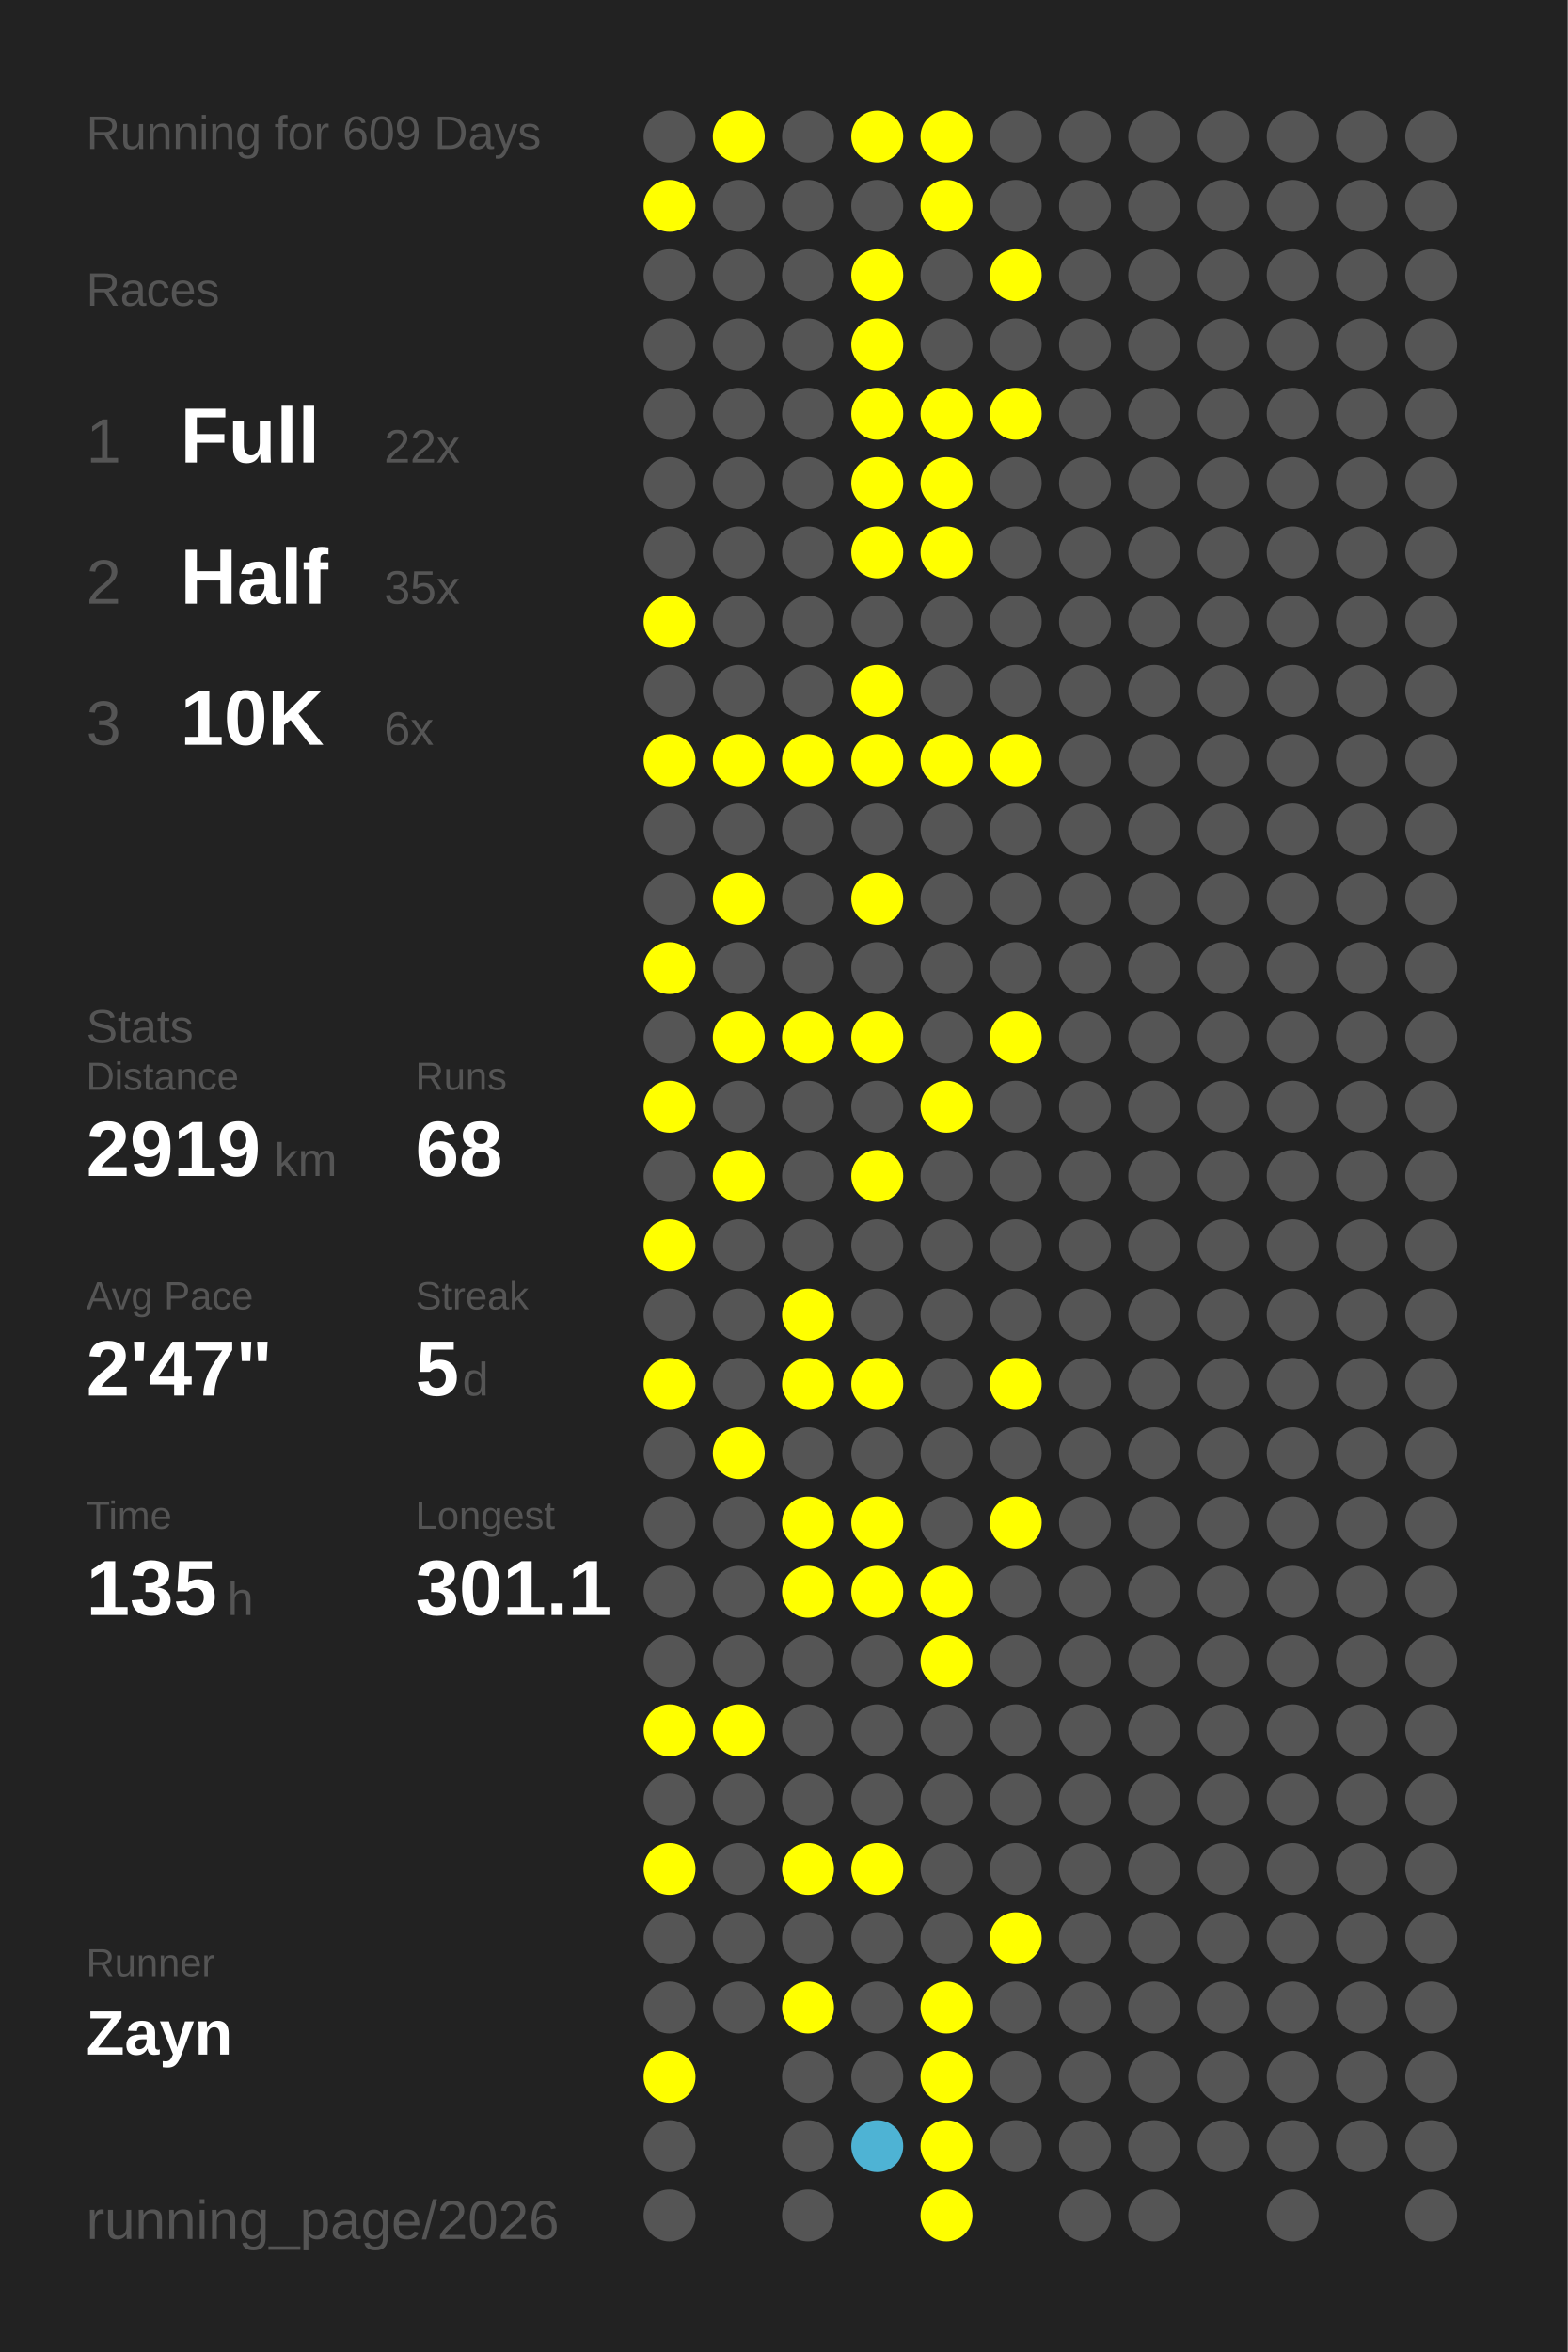
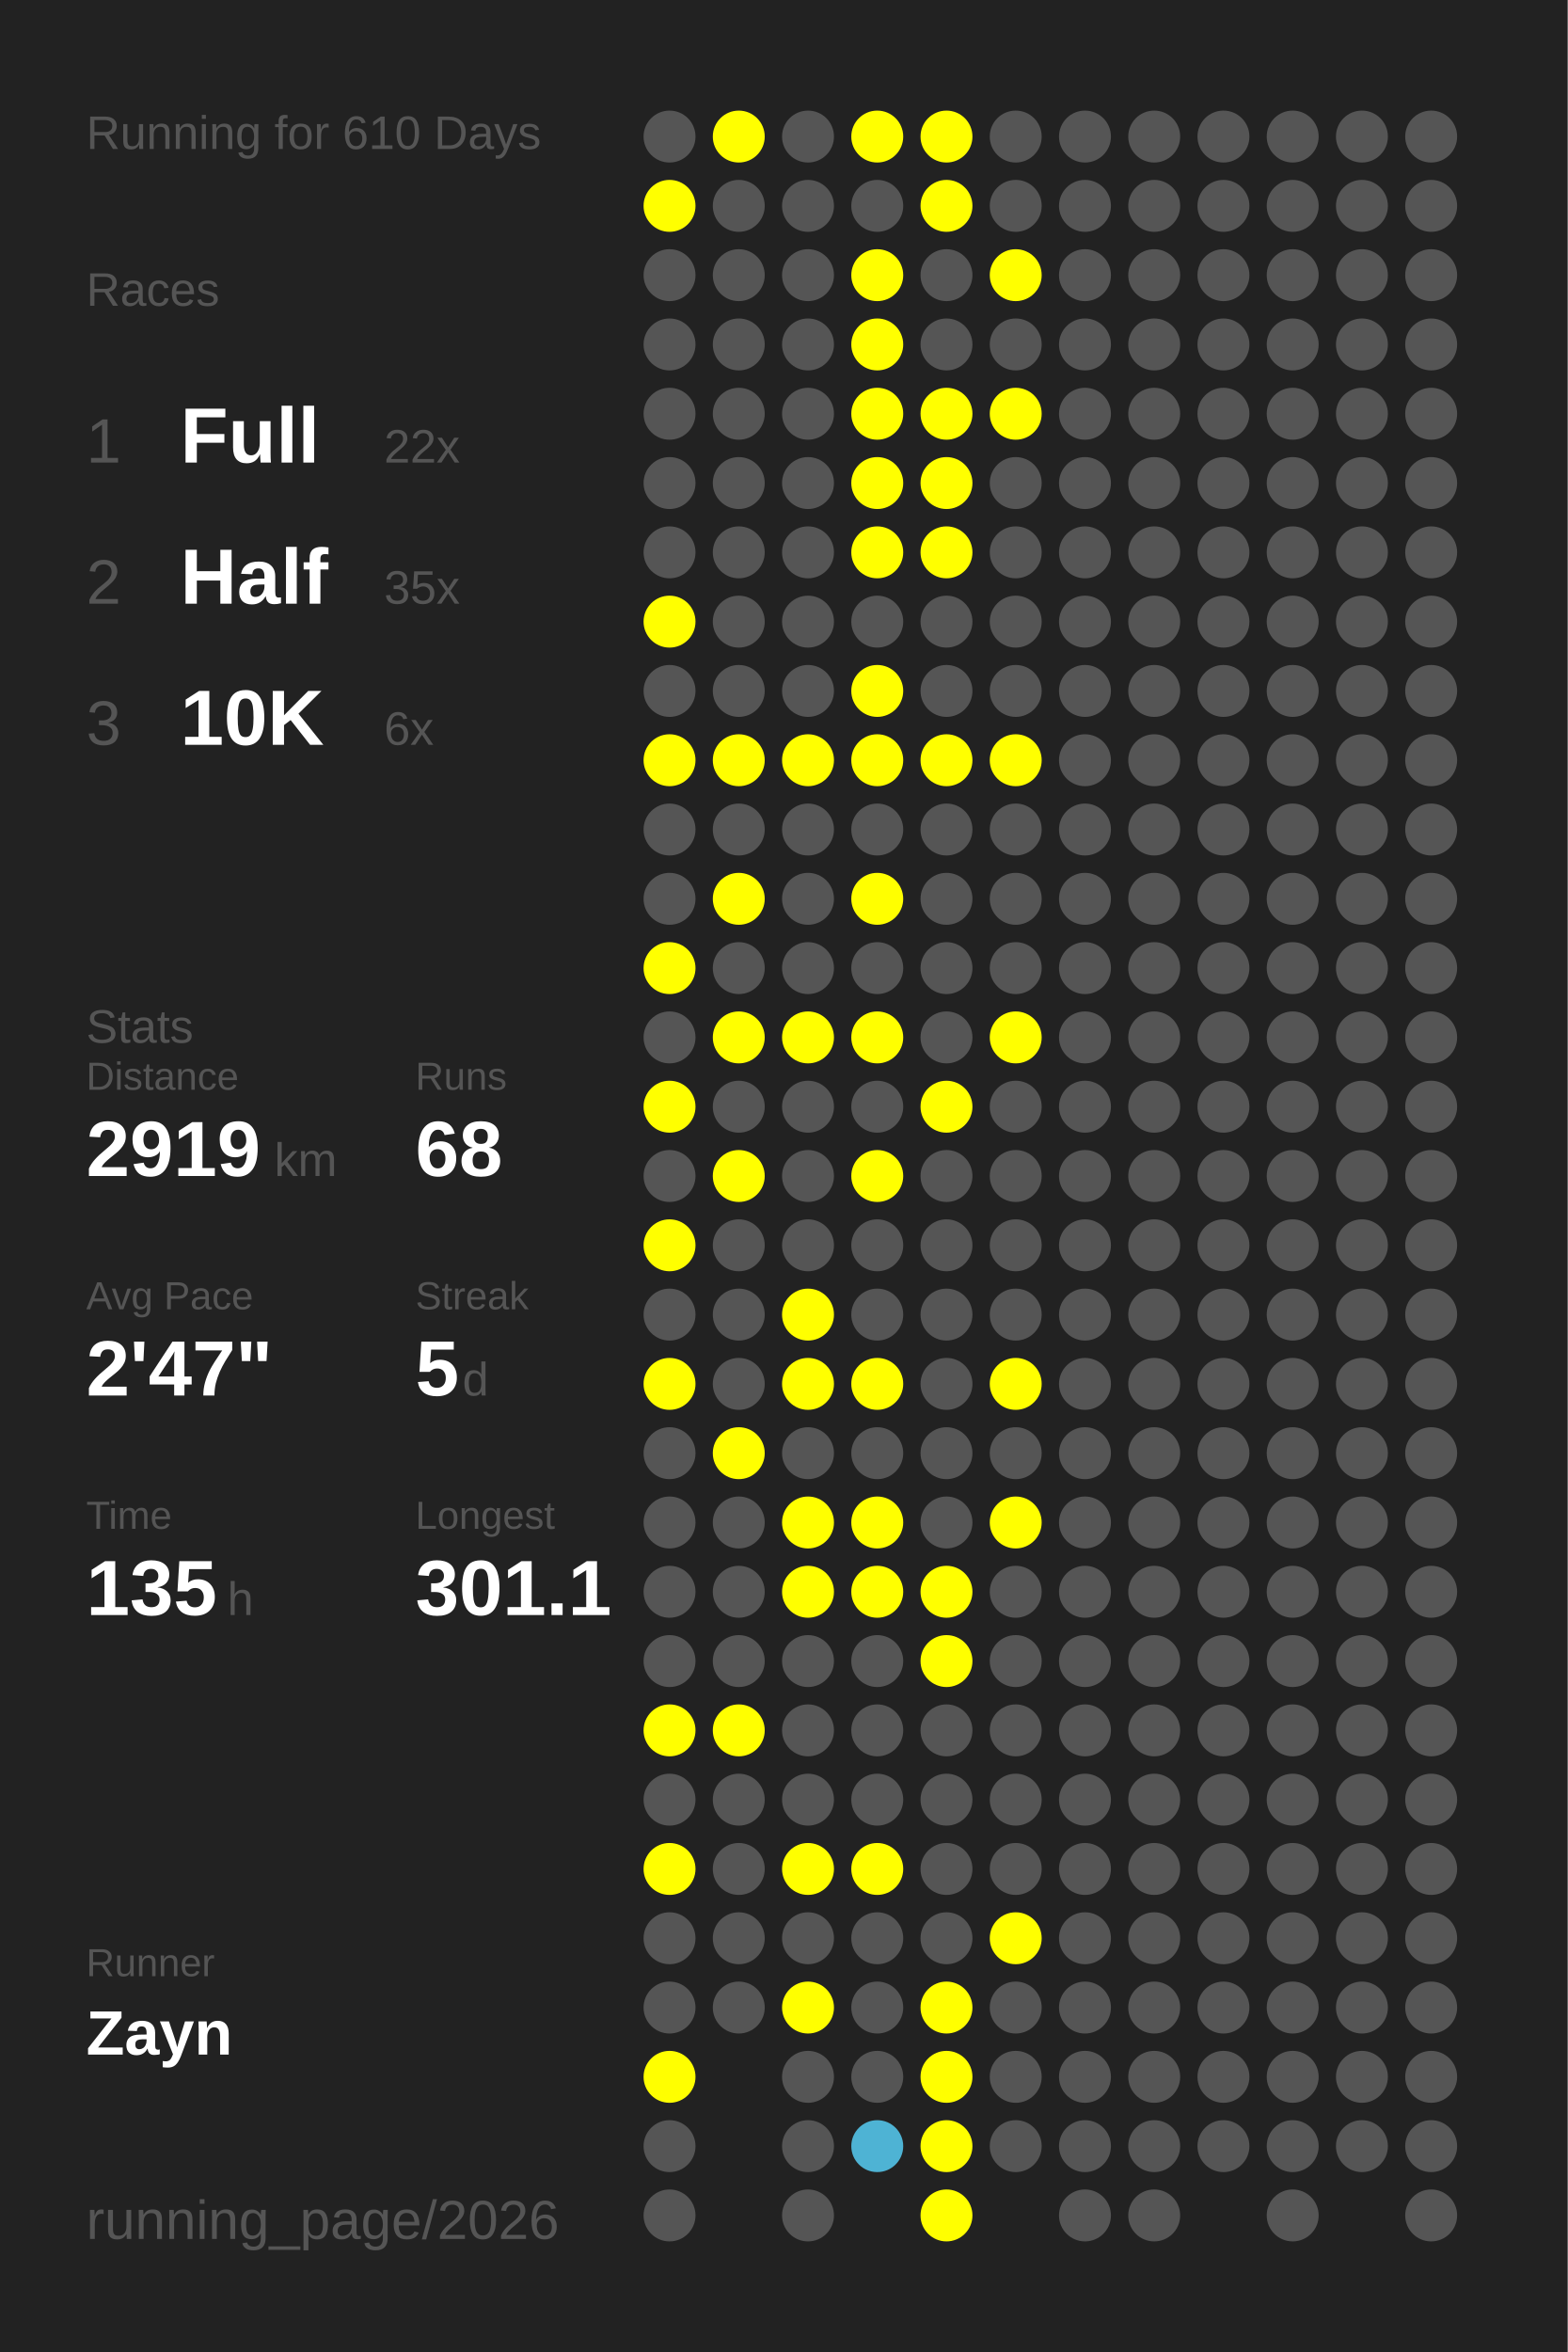
<svg xmlns="http://www.w3.org/2000/svg" baseProfile="full" height="300mm" version="1.1" viewBox="0,0,200,300" width="200mm">
  <defs />
  <rect fill="#222222" height="300" width="200" x="0" y="0" />
-   <text fill="#555555" style="font-size:6px; font-family:Arial;" x="11" y="19">Running for 609 Days</text>
+   <text fill="#555555" style="font-size:6px; font-family:Arial;" x="11" y="19">Running for 610 Days</text>
  <text fill="#555555" style="font-size:6px; font-family:Arial;" x="11" y="39">Races</text>
  <text fill="#555555" style="font-size:8px; font-family:Arial;" x="11" y="59">1</text>
  <text fill="#FFFFFF" style="font-size:10px; font-family:Arial; font-weight:bold;" x="23" y="59">Full</text>
  <text fill="#555555" style="font-size:6px; font-family:Arial;" x="49" y="59">22x</text>
  <text fill="#555555" style="font-size:8px; font-family:Arial;" x="11" y="77">2</text>
  <text fill="#FFFFFF" style="font-size:10px; font-family:Arial; font-weight:bold;" x="23" y="77">Half</text>
  <text fill="#555555" style="font-size:6px; font-family:Arial;" x="49" y="77">35x</text>
  <text fill="#555555" style="font-size:8px; font-family:Arial;" x="11" y="95">3</text>
  <text fill="#FFFFFF" style="font-size:10px; font-family:Arial; font-weight:bold;" x="23" y="95">10K</text>
  <text fill="#555555" style="font-size:6px; font-family:Arial;" x="49" y="95">6x</text>
  <text fill="#555555" style="font-size:6px; font-family:Arial;" x="11" y="133">Stats</text>
  <text fill="#555555" style="font-size:5px; font-family:Arial;" x="11" y="139">Distance</text>
  <text fill="#FFFFFF" style="font-size:10px; font-family:Arial; font-weight:bold;" x="11" y="150">2919</text>
  <text fill="#555555" style="font-size:6px; font-family:Arial;" x="35" y="150">km</text>
  <text fill="#555555" style="font-size:5px; font-family:Arial;" x="53" y="139">Runs</text>
  <text fill="#FFFFFF" style="font-size:10px; font-family:Arial; font-weight:bold;" x="53" y="150">68</text>
  <text fill="#555555" style="font-size:5px; font-family:Arial;" x="11" y="167">Avg Pace</text>
  <text fill="#FFFFFF" style="font-size:10px; font-family:Arial; font-weight:bold;" x="11" y="178">2'47"</text>
  <text fill="#555555" style="font-size:5px; font-family:Arial;" x="53" y="167">Streak</text>
  <text fill="#FFFFFF" style="font-size:10px; font-family:Arial; font-weight:bold;" x="53" y="178">5</text>
  <text fill="#555555" style="font-size:6px; font-family:Arial;" x="59" y="178">d</text>
  <text fill="#555555" style="font-size:5px; font-family:Arial;" x="11" y="195">Time</text>
  <text fill="#FFFFFF" style="font-size:10px; font-family:Arial; font-weight:bold;" x="11" y="206">135</text>
  <text fill="#555555" style="font-size:6px; font-family:Arial;" x="29" y="206">h</text>
  <text fill="#555555" style="font-size:5px; font-family:Arial;" x="53" y="195">Longest</text>
  <text fill="#FFFFFF" style="font-size:10px; font-family:Arial; font-weight:bold;" x="53" y="206">301.1</text>
  <text fill="#555555" style="font-size:5px; font-family:Arial;" x="11" y="252.065">Runner</text>
  <text fill="#FFFFFF" style="font-size:8px; font-family:Arial; font-weight:bold;" x="11" y="262.065">Zayn</text>
  <text fill="#555555" style="font-size:7px; font-family:Arial;" x="11" y="285.581">running_page/2026</text>
  <circle cx="85.417" cy="17.419" fill="#555555" r="3.312" />
  <circle cx="85.417" cy="26.258" fill="#FFFF00" r="3.312" />
  <circle cx="85.417" cy="35.097" fill="#555555" r="3.312" />
  <circle cx="85.417" cy="43.935" fill="#555555" r="3.312" />
  <circle cx="85.417" cy="52.774" fill="#555555" r="3.312" />
  <circle cx="85.417" cy="61.613" fill="#555555" r="3.312" />
  <circle cx="85.417" cy="70.452" fill="#555555" r="3.312" />
  <circle cx="85.417" cy="79.29" fill="#FFFF00" r="3.312" />
  <circle cx="85.417" cy="88.129" fill="#555555" r="3.312" />
  <circle cx="85.417" cy="96.968" fill="#FFFF00" r="3.312" />
  <circle cx="85.417" cy="105.806" fill="#555555" r="3.312" />
  <circle cx="85.417" cy="114.645" fill="#555555" r="3.312" />
  <circle cx="85.417" cy="123.484" fill="#FFFF00" r="3.312" />
  <circle cx="85.417" cy="132.323" fill="#555555" r="3.312" />
  <circle cx="85.417" cy="141.161" fill="#FFFF00" r="3.312" />
  <circle cx="85.417" cy="150" fill="#555555" r="3.312" />
  <circle cx="85.417" cy="158.839" fill="#FFFF00" r="3.312" />
  <circle cx="85.417" cy="167.677" fill="#555555" r="3.312" />
  <circle cx="85.417" cy="176.516" fill="#FFFF00" r="3.312" />
  <circle cx="85.417" cy="185.355" fill="#555555" r="3.312" />
  <circle cx="85.417" cy="194.194" fill="#555555" r="3.312" />
  <circle cx="85.417" cy="203.032" fill="#555555" r="3.312" />
  <circle cx="85.417" cy="211.871" fill="#555555" r="3.312" />
  <circle cx="85.417" cy="220.71" fill="#FFFF00" r="3.312" />
  <circle cx="85.417" cy="229.548" fill="#555555" r="3.312" />
  <circle cx="85.417" cy="238.387" fill="#FFFF00" r="3.312" />
  <circle cx="85.417" cy="247.226" fill="#555555" r="3.312" />
  <circle cx="85.417" cy="256.065" fill="#555555" r="3.312" />
  <circle cx="85.417" cy="264.903" fill="#FFFF00" r="3.312" />
  <circle cx="85.417" cy="273.742" fill="#555555" r="3.312" />
  <circle cx="85.417" cy="282.581" fill="#555555" r="3.312" />
  <circle cx="94.25" cy="17.419" fill="#FFFF00" r="3.312" />
  <circle cx="94.25" cy="26.258" fill="#555555" r="3.312" />
  <circle cx="94.25" cy="35.097" fill="#555555" r="3.312" />
  <circle cx="94.25" cy="43.935" fill="#555555" r="3.312" />
  <circle cx="94.25" cy="52.774" fill="#555555" r="3.312" />
  <circle cx="94.25" cy="61.613" fill="#555555" r="3.312" />
  <circle cx="94.25" cy="70.452" fill="#555555" r="3.312" />
  <circle cx="94.25" cy="79.29" fill="#555555" r="3.312" />
  <circle cx="94.25" cy="88.129" fill="#555555" r="3.312" />
  <circle cx="94.25" cy="96.968" fill="#FFFF00" r="3.312" />
  <circle cx="94.25" cy="105.806" fill="#555555" r="3.312" />
  <circle cx="94.25" cy="114.645" fill="#FFFF00" r="3.312" />
  <circle cx="94.25" cy="123.484" fill="#555555" r="3.312" />
  <circle cx="94.25" cy="132.323" fill="#FFFF00" r="3.312" />
  <circle cx="94.25" cy="141.161" fill="#555555" r="3.312" />
  <circle cx="94.25" cy="150" fill="#FFFF00" r="3.312" />
  <circle cx="94.25" cy="158.839" fill="#555555" r="3.312" />
  <circle cx="94.25" cy="167.677" fill="#555555" r="3.312" />
  <circle cx="94.25" cy="176.516" fill="#555555" r="3.312" />
  <circle cx="94.25" cy="185.355" fill="#FFFF00" r="3.312" />
  <circle cx="94.25" cy="194.194" fill="#555555" r="3.312" />
  <circle cx="94.25" cy="203.032" fill="#555555" r="3.312" />
  <circle cx="94.25" cy="211.871" fill="#555555" r="3.312" />
  <circle cx="94.25" cy="220.71" fill="#FFFF00" r="3.312" />
  <circle cx="94.25" cy="229.548" fill="#555555" r="3.312" />
  <circle cx="94.25" cy="238.387" fill="#555555" r="3.312" />
  <circle cx="94.25" cy="247.226" fill="#555555" r="3.312" />
  <circle cx="94.25" cy="256.065" fill="#555555" r="3.312" />
  <circle cx="103.083" cy="17.419" fill="#555555" r="3.312" />
  <circle cx="103.083" cy="26.258" fill="#555555" r="3.312" />
  <circle cx="103.083" cy="35.097" fill="#555555" r="3.312" />
  <circle cx="103.083" cy="43.935" fill="#555555" r="3.312" />
  <circle cx="103.083" cy="52.774" fill="#555555" r="3.312" />
  <circle cx="103.083" cy="61.613" fill="#555555" r="3.312" />
  <circle cx="103.083" cy="70.452" fill="#555555" r="3.312" />
  <circle cx="103.083" cy="79.29" fill="#555555" r="3.312" />
  <circle cx="103.083" cy="88.129" fill="#555555" r="3.312" />
  <circle cx="103.083" cy="96.968" fill="#FFFF00" r="3.312" />
  <circle cx="103.083" cy="105.806" fill="#555555" r="3.312" />
  <circle cx="103.083" cy="114.645" fill="#555555" r="3.312" />
  <circle cx="103.083" cy="123.484" fill="#555555" r="3.312" />
  <circle cx="103.083" cy="132.323" fill="#FFFF00" r="3.312" />
  <circle cx="103.083" cy="141.161" fill="#555555" r="3.312" />
  <circle cx="103.083" cy="150" fill="#555555" r="3.312" />
  <circle cx="103.083" cy="158.839" fill="#555555" r="3.312" />
  <circle cx="103.083" cy="167.677" fill="#FFFF00" r="3.312" />
  <circle cx="103.083" cy="176.516" fill="#FFFF00" r="3.312" />
  <circle cx="103.083" cy="185.355" fill="#555555" r="3.312" />
  <circle cx="103.083" cy="194.194" fill="#FFFF00" r="3.312" />
  <circle cx="103.083" cy="203.032" fill="#FFFF00" r="3.312" />
  <circle cx="103.083" cy="211.871" fill="#555555" r="3.312" />
  <circle cx="103.083" cy="220.71" fill="#555555" r="3.312" />
  <circle cx="103.083" cy="229.548" fill="#555555" r="3.312" />
  <circle cx="103.083" cy="238.387" fill="#FFFF00" r="3.312" />
  <circle cx="103.083" cy="247.226" fill="#555555" r="3.312" />
  <circle cx="103.083" cy="256.065" fill="#FFFF00" r="3.312" />
  <circle cx="103.083" cy="264.903" fill="#555555" r="3.312" />
  <circle cx="103.083" cy="273.742" fill="#555555" r="3.312" />
  <circle cx="103.083" cy="282.581" fill="#555555" r="3.312" />
  <circle cx="111.917" cy="17.419" fill="#FFFF00" r="3.312" />
  <circle cx="111.917" cy="26.258" fill="#555555" r="3.312" />
  <circle cx="111.917" cy="35.097" fill="#FFFF00" r="3.312" />
  <circle cx="111.917" cy="43.935" fill="#FFFF00" r="3.312" />
  <circle cx="111.917" cy="52.774" fill="#FFFF00" r="3.312" />
  <circle cx="111.917" cy="61.613" fill="#FFFF00" r="3.312" />
  <circle cx="111.917" cy="70.452" fill="#FFFF00" r="3.312" />
  <circle cx="111.917" cy="79.29" fill="#555555" r="3.312" />
  <circle cx="111.917" cy="88.129" fill="#FFFF00" r="3.312" />
  <circle cx="111.917" cy="96.968" fill="#FFFF00" r="3.312" />
  <circle cx="111.917" cy="105.806" fill="#555555" r="3.312" />
  <circle cx="111.917" cy="114.645" fill="#FFFF00" r="3.312" />
  <circle cx="111.917" cy="123.484" fill="#555555" r="3.312" />
  <circle cx="111.917" cy="132.323" fill="#FFFF00" r="3.312" />
  <circle cx="111.917" cy="141.161" fill="#555555" r="3.312" />
  <circle cx="111.917" cy="150" fill="#FFFF00" r="3.312" />
  <circle cx="111.917" cy="158.839" fill="#555555" r="3.312" />
  <circle cx="111.917" cy="167.677" fill="#555555" r="3.312" />
  <circle cx="111.917" cy="176.516" fill="#FFFF00" r="3.312" />
  <circle cx="111.917" cy="185.355" fill="#555555" r="3.312" />
  <circle cx="111.917" cy="194.194" fill="#FFFF00" r="3.312" />
  <circle cx="111.917" cy="203.032" fill="#FFFF00" r="3.312" />
  <circle cx="111.917" cy="211.871" fill="#555555" r="3.312" />
  <circle cx="111.917" cy="220.71" fill="#555555" r="3.312" />
  <circle cx="111.917" cy="229.548" fill="#555555" r="3.312" />
  <circle cx="111.917" cy="238.387" fill="#FFFF00" r="3.312" />
  <circle cx="111.917" cy="247.226" fill="#555555" r="3.312" />
  <circle cx="111.917" cy="256.065" fill="#555555" r="3.312" />
  <circle cx="111.917" cy="264.903" fill="#555555" r="3.312" />
  <circle cx="111.917" cy="273.742" fill="#4eb3d4" r="3.312" />
  <circle cx="120.75" cy="17.419" fill="#FFFF00" r="3.312" />
  <circle cx="120.75" cy="26.258" fill="#FFFF00" r="3.312" />
  <circle cx="120.75" cy="35.097" fill="#555555" r="3.312" />
  <circle cx="120.75" cy="43.935" fill="#555555" r="3.312" />
  <circle cx="120.75" cy="52.774" fill="#FFFF00" r="3.312" />
  <circle cx="120.75" cy="61.613" fill="#FFFF00" r="3.312" />
  <circle cx="120.75" cy="70.452" fill="#FFFF00" r="3.312" />
  <circle cx="120.75" cy="79.29" fill="#555555" r="3.312" />
  <circle cx="120.75" cy="88.129" fill="#555555" r="3.312" />
  <circle cx="120.75" cy="96.968" fill="#FFFF00" r="3.312" />
  <circle cx="120.75" cy="105.806" fill="#555555" r="3.312" />
  <circle cx="120.75" cy="114.645" fill="#555555" r="3.312" />
  <circle cx="120.75" cy="123.484" fill="#555555" r="3.312" />
  <circle cx="120.75" cy="132.323" fill="#555555" r="3.312" />
  <circle cx="120.75" cy="141.161" fill="#FFFF00" r="3.312" />
  <circle cx="120.75" cy="150" fill="#555555" r="3.312" />
  <circle cx="120.75" cy="158.839" fill="#555555" r="3.312" />
  <circle cx="120.75" cy="167.677" fill="#555555" r="3.312" />
  <circle cx="120.75" cy="176.516" fill="#555555" r="3.312" />
  <circle cx="120.75" cy="185.355" fill="#555555" r="3.312" />
  <circle cx="120.75" cy="194.194" fill="#555555" r="3.312" />
  <circle cx="120.75" cy="203.032" fill="#FFFF00" r="3.312" />
  <circle cx="120.75" cy="211.871" fill="#FFFF00" r="3.312" />
  <circle cx="120.75" cy="220.71" fill="#555555" r="3.312" />
  <circle cx="120.75" cy="229.548" fill="#555555" r="3.312" />
  <circle cx="120.75" cy="238.387" fill="#555555" r="3.312" />
  <circle cx="120.75" cy="247.226" fill="#555555" r="3.312" />
  <circle cx="120.75" cy="256.065" fill="#FFFF00" r="3.312" />
  <circle cx="120.75" cy="264.903" fill="#FFFF00" r="3.312" />
  <circle cx="120.75" cy="273.742" fill="#FFFF00" r="3.312" />
  <circle cx="120.75" cy="282.581" fill="#FFFF00" r="3.312" />
  <circle cx="129.583" cy="17.419" fill="#555555" r="3.312" />
  <circle cx="129.583" cy="26.258" fill="#555555" r="3.312" />
  <circle cx="129.583" cy="35.097" fill="#FFFF00" r="3.312" />
  <circle cx="129.583" cy="43.935" fill="#555555" r="3.312" />
  <circle cx="129.583" cy="52.774" fill="#FFFF00" r="3.312" />
  <circle cx="129.583" cy="61.613" fill="#555555" r="3.312" />
  <circle cx="129.583" cy="70.452" fill="#555555" r="3.312" />
  <circle cx="129.583" cy="79.29" fill="#555555" r="3.312" />
  <circle cx="129.583" cy="88.129" fill="#555555" r="3.312" />
  <circle cx="129.583" cy="96.968" fill="#FFFF00" r="3.312" />
  <circle cx="129.583" cy="105.806" fill="#555555" r="3.312" />
  <circle cx="129.583" cy="114.645" fill="#555555" r="3.312" />
  <circle cx="129.583" cy="123.484" fill="#555555" r="3.312" />
  <circle cx="129.583" cy="132.323" fill="#FFFF00" r="3.312" />
  <circle cx="129.583" cy="141.161" fill="#555555" r="3.312" />
  <circle cx="129.583" cy="150" fill="#555555" r="3.312" />
  <circle cx="129.583" cy="158.839" fill="#555555" r="3.312" />
  <circle cx="129.583" cy="167.677" fill="#555555" r="3.312" />
  <circle cx="129.583" cy="176.516" fill="#FFFF00" r="3.312" />
  <circle cx="129.583" cy="185.355" fill="#555555" r="3.312" />
  <circle cx="129.583" cy="194.194" fill="#FFFF00" r="3.312" />
  <circle cx="129.583" cy="203.032" fill="#555555" r="3.312" />
  <circle cx="129.583" cy="211.871" fill="#555555" r="3.312" />
  <circle cx="129.583" cy="220.71" fill="#555555" r="3.312" />
  <circle cx="129.583" cy="229.548" fill="#555555" r="3.312" />
  <circle cx="129.583" cy="238.387" fill="#555555" r="3.312" />
  <circle cx="129.583" cy="247.226" fill="#FFFF00" r="3.312" />
  <circle cx="129.583" cy="256.065" fill="#555555" r="3.312" />
  <circle cx="129.583" cy="264.903" fill="#555555" r="3.312" />
  <circle cx="129.583" cy="273.742" fill="#555555" r="3.312" />
  <circle cx="138.417" cy="17.419" fill="#555555" r="3.312" />
  <circle cx="138.417" cy="26.258" fill="#555555" r="3.312" />
  <circle cx="138.417" cy="35.097" fill="#555555" r="3.312" />
  <circle cx="138.417" cy="43.935" fill="#555555" r="3.312" />
  <circle cx="138.417" cy="52.774" fill="#555555" r="3.312" />
  <circle cx="138.417" cy="61.613" fill="#555555" r="3.312" />
  <circle cx="138.417" cy="70.452" fill="#555555" r="3.312" />
  <circle cx="138.417" cy="79.29" fill="#555555" r="3.312" />
  <circle cx="138.417" cy="88.129" fill="#555555" r="3.312" />
  <circle cx="138.417" cy="96.968" fill="#555555" r="3.312" />
  <circle cx="138.417" cy="105.806" fill="#555555" r="3.312" />
  <circle cx="138.417" cy="114.645" fill="#555555" r="3.312" />
  <circle cx="138.417" cy="123.484" fill="#555555" r="3.312" />
  <circle cx="138.417" cy="132.323" fill="#555555" r="3.312" />
  <circle cx="138.417" cy="141.161" fill="#555555" r="3.312" />
  <circle cx="138.417" cy="150" fill="#555555" r="3.312" />
  <circle cx="138.417" cy="158.839" fill="#555555" r="3.312" />
  <circle cx="138.417" cy="167.677" fill="#555555" r="3.312" />
  <circle cx="138.417" cy="176.516" fill="#555555" r="3.312" />
  <circle cx="138.417" cy="185.355" fill="#555555" r="3.312" />
  <circle cx="138.417" cy="194.194" fill="#555555" r="3.312" />
  <circle cx="138.417" cy="203.032" fill="#555555" r="3.312" />
  <circle cx="138.417" cy="211.871" fill="#555555" r="3.312" />
  <circle cx="138.417" cy="220.71" fill="#555555" r="3.312" />
  <circle cx="138.417" cy="229.548" fill="#555555" r="3.312" />
  <circle cx="138.417" cy="238.387" fill="#555555" r="3.312" />
  <circle cx="138.417" cy="247.226" fill="#555555" r="3.312" />
  <circle cx="138.417" cy="256.065" fill="#555555" r="3.312" />
  <circle cx="138.417" cy="264.903" fill="#555555" r="3.312" />
  <circle cx="138.417" cy="273.742" fill="#555555" r="3.312" />
  <circle cx="138.417" cy="282.581" fill="#555555" r="3.312" />
  <circle cx="147.25" cy="17.419" fill="#555555" r="3.312" />
  <circle cx="147.25" cy="26.258" fill="#555555" r="3.312" />
  <circle cx="147.25" cy="35.097" fill="#555555" r="3.312" />
  <circle cx="147.25" cy="43.935" fill="#555555" r="3.312" />
  <circle cx="147.25" cy="52.774" fill="#555555" r="3.312" />
  <circle cx="147.25" cy="61.613" fill="#555555" r="3.312" />
  <circle cx="147.25" cy="70.452" fill="#555555" r="3.312" />
  <circle cx="147.25" cy="79.29" fill="#555555" r="3.312" />
  <circle cx="147.25" cy="88.129" fill="#555555" r="3.312" />
  <circle cx="147.25" cy="96.968" fill="#555555" r="3.312" />
  <circle cx="147.25" cy="105.806" fill="#555555" r="3.312" />
  <circle cx="147.25" cy="114.645" fill="#555555" r="3.312" />
  <circle cx="147.25" cy="123.484" fill="#555555" r="3.312" />
  <circle cx="147.25" cy="132.323" fill="#555555" r="3.312" />
  <circle cx="147.25" cy="141.161" fill="#555555" r="3.312" />
  <circle cx="147.25" cy="150" fill="#555555" r="3.312" />
  <circle cx="147.25" cy="158.839" fill="#555555" r="3.312" />
  <circle cx="147.25" cy="167.677" fill="#555555" r="3.312" />
  <circle cx="147.25" cy="176.516" fill="#555555" r="3.312" />
  <circle cx="147.25" cy="185.355" fill="#555555" r="3.312" />
  <circle cx="147.25" cy="194.194" fill="#555555" r="3.312" />
  <circle cx="147.25" cy="203.032" fill="#555555" r="3.312" />
  <circle cx="147.25" cy="211.871" fill="#555555" r="3.312" />
  <circle cx="147.25" cy="220.71" fill="#555555" r="3.312" />
  <circle cx="147.25" cy="229.548" fill="#555555" r="3.312" />
  <circle cx="147.25" cy="238.387" fill="#555555" r="3.312" />
  <circle cx="147.25" cy="247.226" fill="#555555" r="3.312" />
  <circle cx="147.25" cy="256.065" fill="#555555" r="3.312" />
  <circle cx="147.25" cy="264.903" fill="#555555" r="3.312" />
  <circle cx="147.25" cy="273.742" fill="#555555" r="3.312" />
  <circle cx="147.25" cy="282.581" fill="#555555" r="3.312" />
  <circle cx="156.083" cy="17.419" fill="#555555" r="3.312" />
  <circle cx="156.083" cy="26.258" fill="#555555" r="3.312" />
  <circle cx="156.083" cy="35.097" fill="#555555" r="3.312" />
  <circle cx="156.083" cy="43.935" fill="#555555" r="3.312" />
  <circle cx="156.083" cy="52.774" fill="#555555" r="3.312" />
  <circle cx="156.083" cy="61.613" fill="#555555" r="3.312" />
  <circle cx="156.083" cy="70.452" fill="#555555" r="3.312" />
  <circle cx="156.083" cy="79.29" fill="#555555" r="3.312" />
  <circle cx="156.083" cy="88.129" fill="#555555" r="3.312" />
  <circle cx="156.083" cy="96.968" fill="#555555" r="3.312" />
  <circle cx="156.083" cy="105.806" fill="#555555" r="3.312" />
  <circle cx="156.083" cy="114.645" fill="#555555" r="3.312" />
  <circle cx="156.083" cy="123.484" fill="#555555" r="3.312" />
  <circle cx="156.083" cy="132.323" fill="#555555" r="3.312" />
  <circle cx="156.083" cy="141.161" fill="#555555" r="3.312" />
  <circle cx="156.083" cy="150" fill="#555555" r="3.312" />
  <circle cx="156.083" cy="158.839" fill="#555555" r="3.312" />
  <circle cx="156.083" cy="167.677" fill="#555555" r="3.312" />
  <circle cx="156.083" cy="176.516" fill="#555555" r="3.312" />
  <circle cx="156.083" cy="185.355" fill="#555555" r="3.312" />
  <circle cx="156.083" cy="194.194" fill="#555555" r="3.312" />
  <circle cx="156.083" cy="203.032" fill="#555555" r="3.312" />
  <circle cx="156.083" cy="211.871" fill="#555555" r="3.312" />
  <circle cx="156.083" cy="220.71" fill="#555555" r="3.312" />
  <circle cx="156.083" cy="229.548" fill="#555555" r="3.312" />
  <circle cx="156.083" cy="238.387" fill="#555555" r="3.312" />
  <circle cx="156.083" cy="247.226" fill="#555555" r="3.312" />
  <circle cx="156.083" cy="256.065" fill="#555555" r="3.312" />
  <circle cx="156.083" cy="264.903" fill="#555555" r="3.312" />
  <circle cx="156.083" cy="273.742" fill="#555555" r="3.312" />
  <circle cx="164.917" cy="17.419" fill="#555555" r="3.312" />
  <circle cx="164.917" cy="26.258" fill="#555555" r="3.312" />
  <circle cx="164.917" cy="35.097" fill="#555555" r="3.312" />
  <circle cx="164.917" cy="43.935" fill="#555555" r="3.312" />
  <circle cx="164.917" cy="52.774" fill="#555555" r="3.312" />
  <circle cx="164.917" cy="61.613" fill="#555555" r="3.312" />
  <circle cx="164.917" cy="70.452" fill="#555555" r="3.312" />
  <circle cx="164.917" cy="79.29" fill="#555555" r="3.312" />
  <circle cx="164.917" cy="88.129" fill="#555555" r="3.312" />
  <circle cx="164.917" cy="96.968" fill="#555555" r="3.312" />
  <circle cx="164.917" cy="105.806" fill="#555555" r="3.312" />
  <circle cx="164.917" cy="114.645" fill="#555555" r="3.312" />
  <circle cx="164.917" cy="123.484" fill="#555555" r="3.312" />
  <circle cx="164.917" cy="132.323" fill="#555555" r="3.312" />
  <circle cx="164.917" cy="141.161" fill="#555555" r="3.312" />
  <circle cx="164.917" cy="150" fill="#555555" r="3.312" />
  <circle cx="164.917" cy="158.839" fill="#555555" r="3.312" />
  <circle cx="164.917" cy="167.677" fill="#555555" r="3.312" />
  <circle cx="164.917" cy="176.516" fill="#555555" r="3.312" />
  <circle cx="164.917" cy="185.355" fill="#555555" r="3.312" />
  <circle cx="164.917" cy="194.194" fill="#555555" r="3.312" />
  <circle cx="164.917" cy="203.032" fill="#555555" r="3.312" />
  <circle cx="164.917" cy="211.871" fill="#555555" r="3.312" />
  <circle cx="164.917" cy="220.71" fill="#555555" r="3.312" />
  <circle cx="164.917" cy="229.548" fill="#555555" r="3.312" />
  <circle cx="164.917" cy="238.387" fill="#555555" r="3.312" />
  <circle cx="164.917" cy="247.226" fill="#555555" r="3.312" />
  <circle cx="164.917" cy="256.065" fill="#555555" r="3.312" />
  <circle cx="164.917" cy="264.903" fill="#555555" r="3.312" />
  <circle cx="164.917" cy="273.742" fill="#555555" r="3.312" />
  <circle cx="164.917" cy="282.581" fill="#555555" r="3.312" />
  <circle cx="173.75" cy="17.419" fill="#555555" r="3.312" />
  <circle cx="173.75" cy="26.258" fill="#555555" r="3.312" />
  <circle cx="173.75" cy="35.097" fill="#555555" r="3.312" />
  <circle cx="173.75" cy="43.935" fill="#555555" r="3.312" />
  <circle cx="173.75" cy="52.774" fill="#555555" r="3.312" />
  <circle cx="173.75" cy="61.613" fill="#555555" r="3.312" />
  <circle cx="173.75" cy="70.452" fill="#555555" r="3.312" />
  <circle cx="173.75" cy="79.29" fill="#555555" r="3.312" />
  <circle cx="173.75" cy="88.129" fill="#555555" r="3.312" />
  <circle cx="173.75" cy="96.968" fill="#555555" r="3.312" />
  <circle cx="173.75" cy="105.806" fill="#555555" r="3.312" />
  <circle cx="173.75" cy="114.645" fill="#555555" r="3.312" />
  <circle cx="173.75" cy="123.484" fill="#555555" r="3.312" />
  <circle cx="173.75" cy="132.323" fill="#555555" r="3.312" />
  <circle cx="173.75" cy="141.161" fill="#555555" r="3.312" />
  <circle cx="173.75" cy="150" fill="#555555" r="3.312" />
  <circle cx="173.75" cy="158.839" fill="#555555" r="3.312" />
  <circle cx="173.75" cy="167.677" fill="#555555" r="3.312" />
  <circle cx="173.75" cy="176.516" fill="#555555" r="3.312" />
  <circle cx="173.75" cy="185.355" fill="#555555" r="3.312" />
  <circle cx="173.75" cy="194.194" fill="#555555" r="3.312" />
  <circle cx="173.75" cy="203.032" fill="#555555" r="3.312" />
  <circle cx="173.75" cy="211.871" fill="#555555" r="3.312" />
  <circle cx="173.75" cy="220.71" fill="#555555" r="3.312" />
  <circle cx="173.75" cy="229.548" fill="#555555" r="3.312" />
  <circle cx="173.75" cy="238.387" fill="#555555" r="3.312" />
  <circle cx="173.75" cy="247.226" fill="#555555" r="3.312" />
  <circle cx="173.75" cy="256.065" fill="#555555" r="3.312" />
  <circle cx="173.75" cy="264.903" fill="#555555" r="3.312" />
  <circle cx="173.75" cy="273.742" fill="#555555" r="3.312" />
  <circle cx="182.583" cy="17.419" fill="#555555" r="3.312" />
  <circle cx="182.583" cy="26.258" fill="#555555" r="3.312" />
  <circle cx="182.583" cy="35.097" fill="#555555" r="3.312" />
  <circle cx="182.583" cy="43.935" fill="#555555" r="3.312" />
  <circle cx="182.583" cy="52.774" fill="#555555" r="3.312" />
  <circle cx="182.583" cy="61.613" fill="#555555" r="3.312" />
  <circle cx="182.583" cy="70.452" fill="#555555" r="3.312" />
  <circle cx="182.583" cy="79.29" fill="#555555" r="3.312" />
  <circle cx="182.583" cy="88.129" fill="#555555" r="3.312" />
  <circle cx="182.583" cy="96.968" fill="#555555" r="3.312" />
  <circle cx="182.583" cy="105.806" fill="#555555" r="3.312" />
  <circle cx="182.583" cy="114.645" fill="#555555" r="3.312" />
  <circle cx="182.583" cy="123.484" fill="#555555" r="3.312" />
  <circle cx="182.583" cy="132.323" fill="#555555" r="3.312" />
  <circle cx="182.583" cy="141.161" fill="#555555" r="3.312" />
  <circle cx="182.583" cy="150" fill="#555555" r="3.312" />
  <circle cx="182.583" cy="158.839" fill="#555555" r="3.312" />
  <circle cx="182.583" cy="167.677" fill="#555555" r="3.312" />
  <circle cx="182.583" cy="176.516" fill="#555555" r="3.312" />
  <circle cx="182.583" cy="185.355" fill="#555555" r="3.312" />
  <circle cx="182.583" cy="194.194" fill="#555555" r="3.312" />
  <circle cx="182.583" cy="203.032" fill="#555555" r="3.312" />
  <circle cx="182.583" cy="211.871" fill="#555555" r="3.312" />
  <circle cx="182.583" cy="220.71" fill="#555555" r="3.312" />
  <circle cx="182.583" cy="229.548" fill="#555555" r="3.312" />
  <circle cx="182.583" cy="238.387" fill="#555555" r="3.312" />
  <circle cx="182.583" cy="247.226" fill="#555555" r="3.312" />
  <circle cx="182.583" cy="256.065" fill="#555555" r="3.312" />
  <circle cx="182.583" cy="264.903" fill="#555555" r="3.312" />
  <circle cx="182.583" cy="273.742" fill="#555555" r="3.312" />
  <circle cx="182.583" cy="282.581" fill="#555555" r="3.312" />
</svg>
